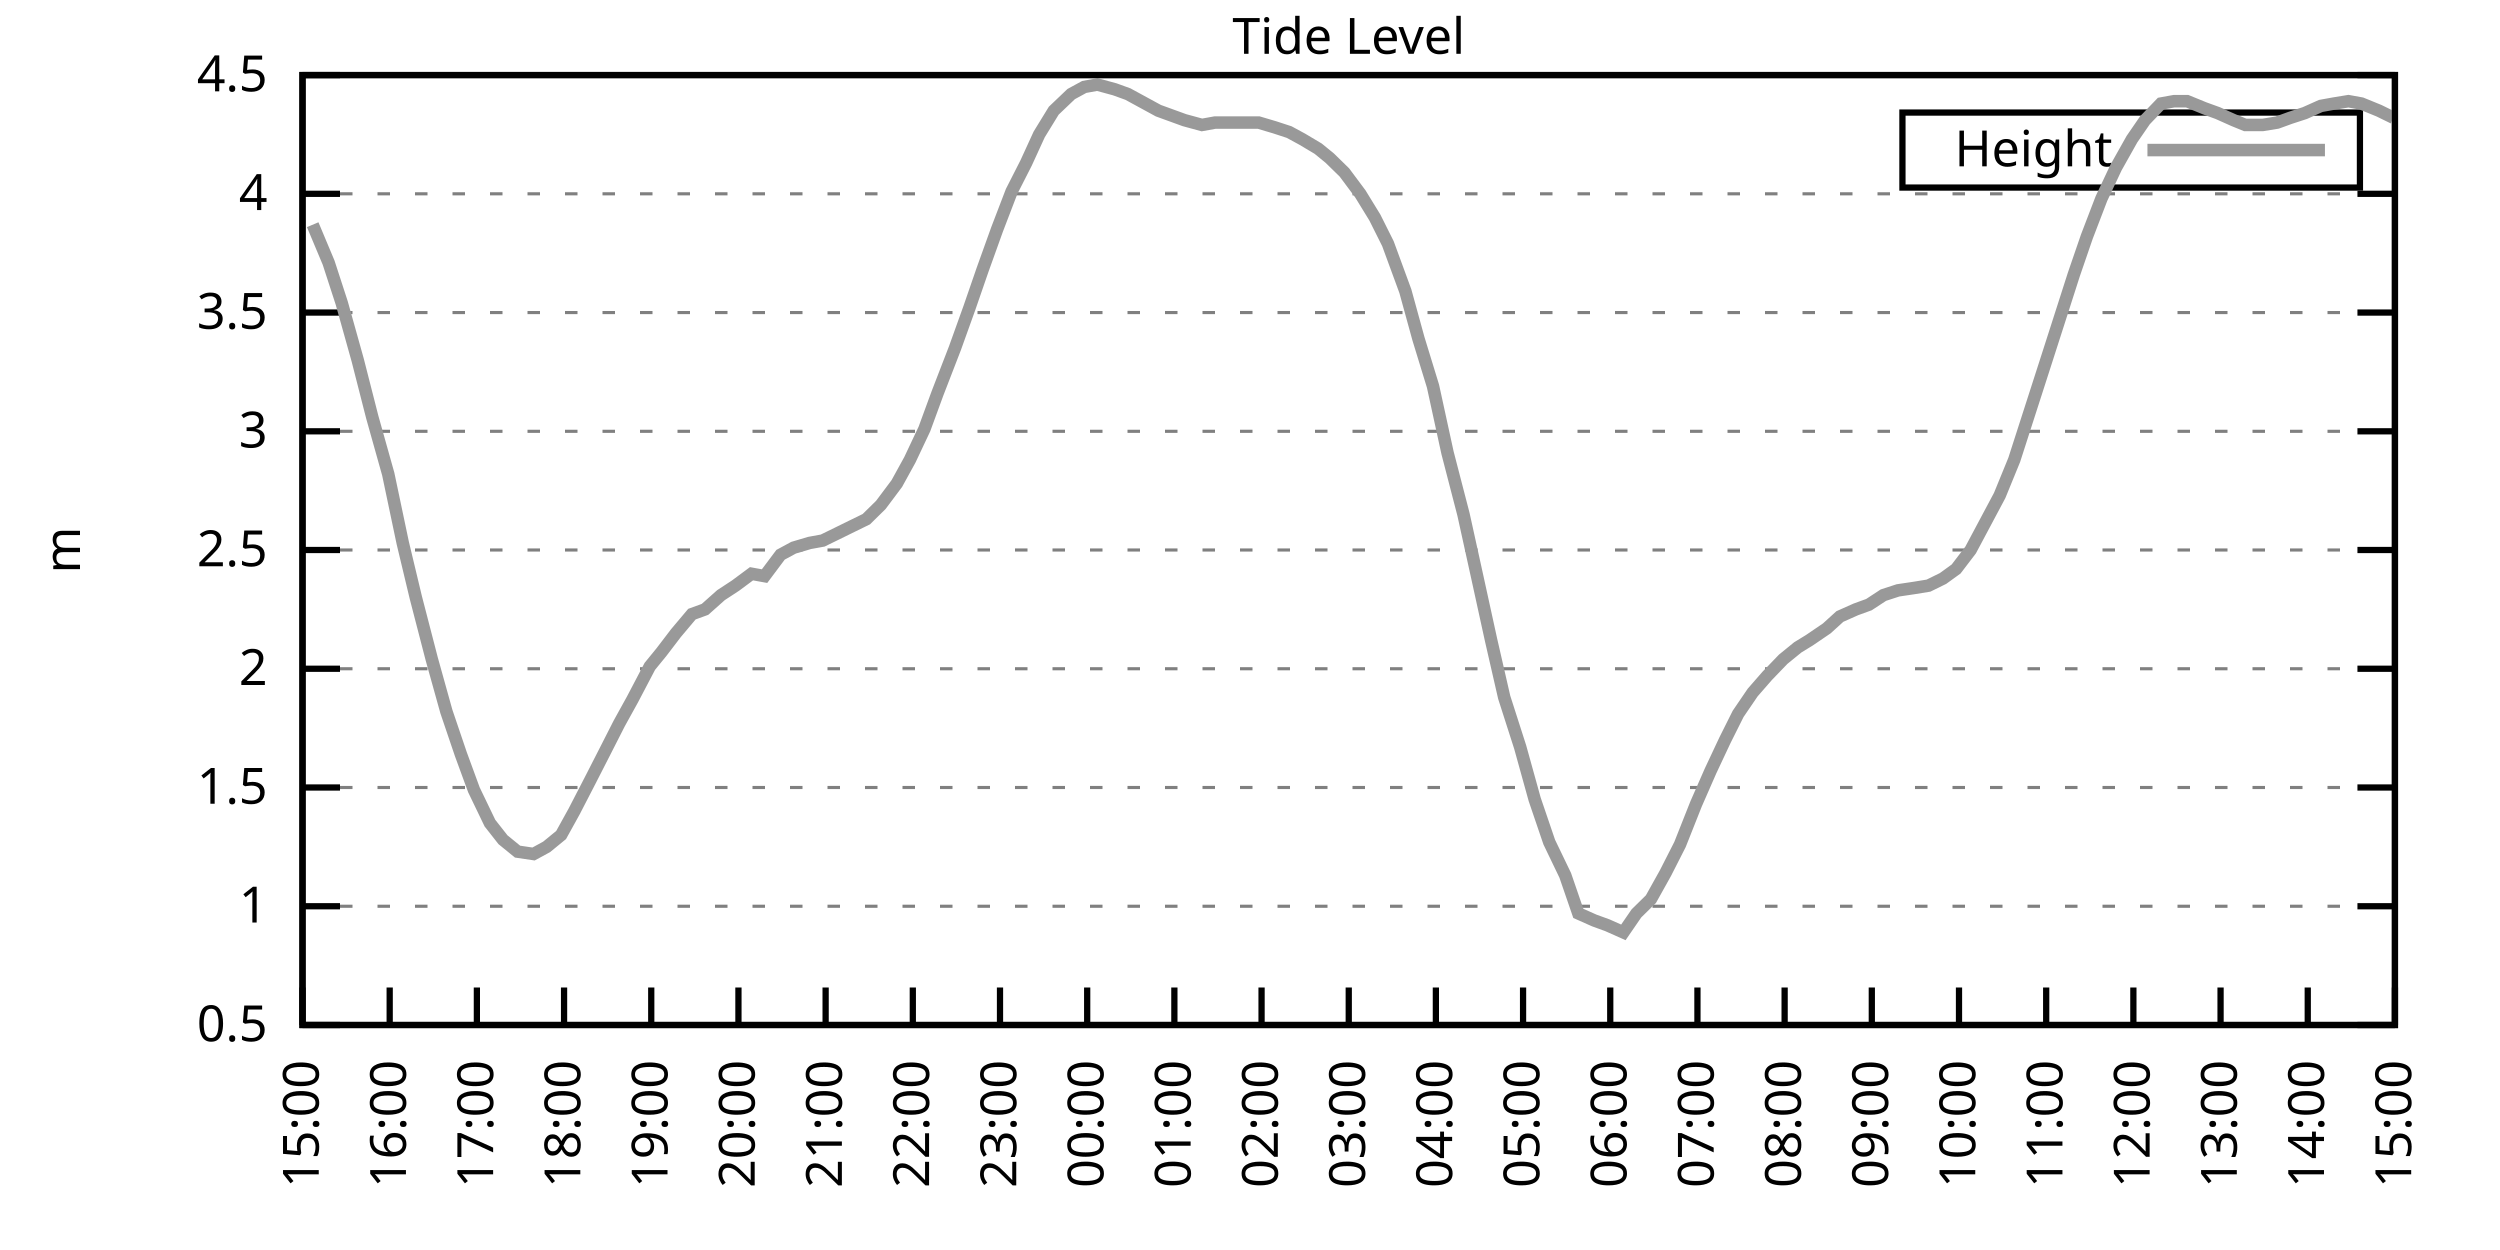
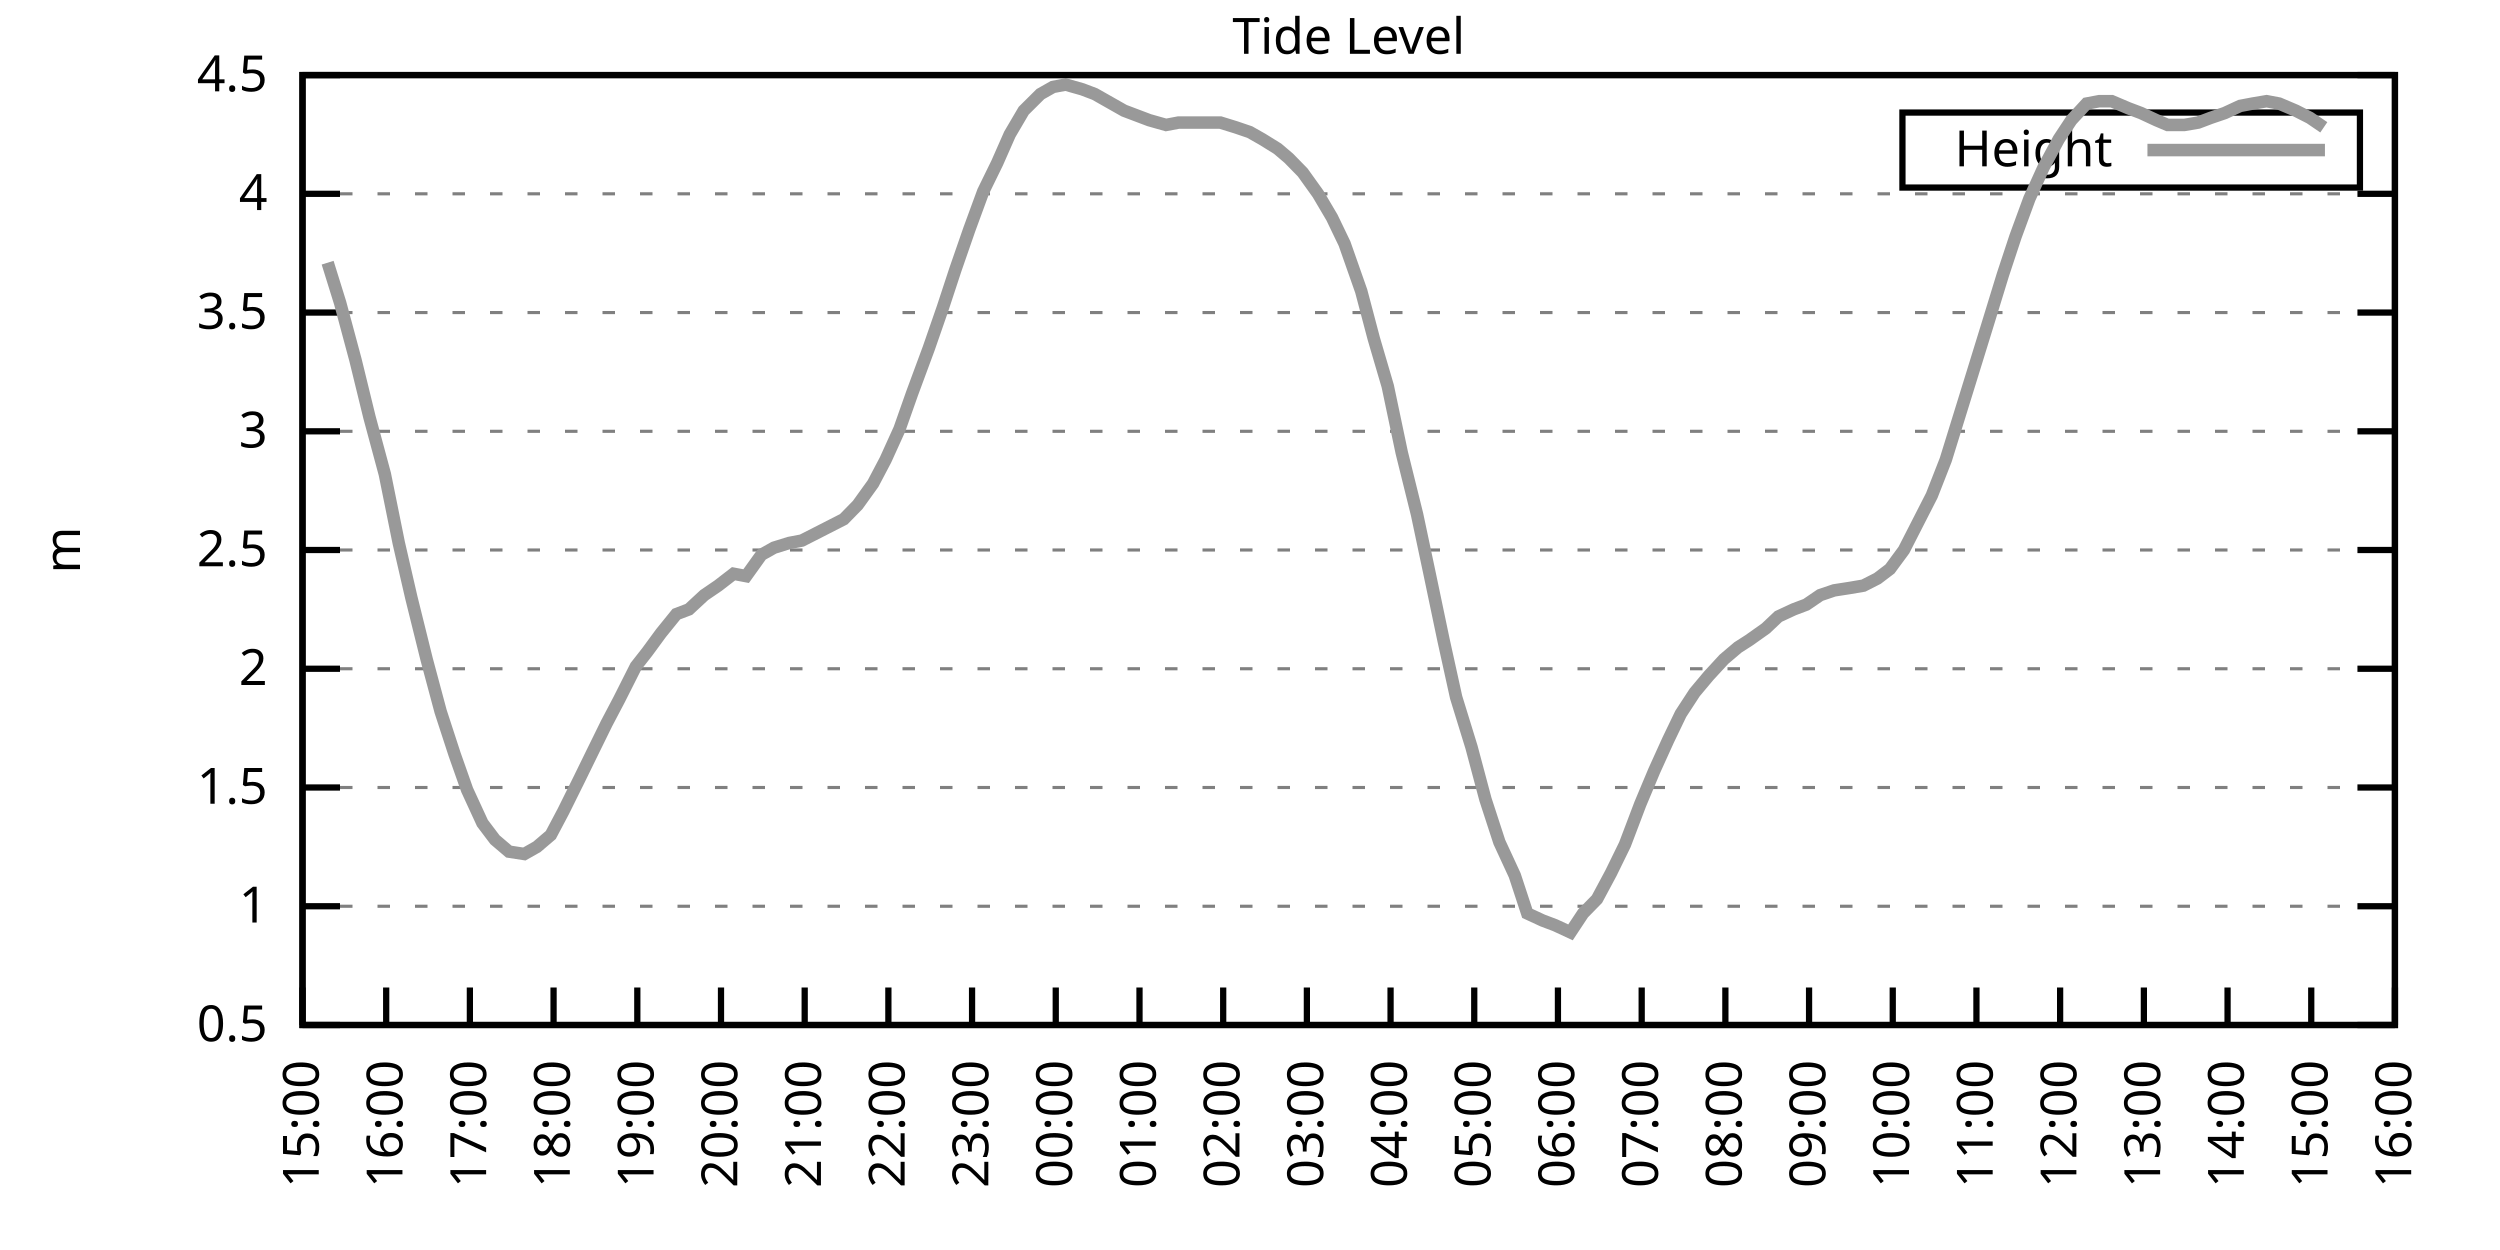
<svg xmlns="http://www.w3.org/2000/svg" xmlns:xlink="http://www.w3.org/1999/xlink" width="400" height="200" viewBox="0 0 400 200">
  <g id="gnuplot_canvas">
    <rect x="0" y="0" width="400" height="200" fill="none" />
    <defs>
      <circle id="gpDot" r="0.5" stroke-width="0.5" stroke="currentColor" />
      <path id="gpPt0" stroke-width="0.333" stroke="currentColor" d="M-1,0 h2 M0,-1 v2" />
      <path id="gpPt1" stroke-width="0.333" stroke="currentColor" d="M-1,-1 L1,1 M1,-1 L-1,1" />
      <path id="gpPt2" stroke-width="0.333" stroke="currentColor" d="M-1,0 L1,0 M0,-1 L0,1 M-1,-1 L1,1 M-1,1 L1,-1" />
      <rect id="gpPt3" stroke-width="0.333" stroke="currentColor" x="-1" y="-1" width="2" height="2" />
      <rect id="gpPt4" stroke-width="0.333" stroke="currentColor" fill="currentColor" x="-1" y="-1" width="2" height="2" />
      <circle id="gpPt5" stroke-width="0.333" stroke="currentColor" cx="0" cy="0" r="1" />
      <use xlink:href="#gpPt5" id="gpPt6" fill="currentColor" stroke="none" />
      <path id="gpPt7" stroke-width="0.333" stroke="currentColor" d="M0,-1.33 L-1.33,0.67 L1.33,0.67 z" />
      <use xlink:href="#gpPt7" id="gpPt8" fill="currentColor" stroke="none" />
      <use xlink:href="#gpPt7" id="gpPt9" stroke="currentColor" transform="rotate(180)" />
      <use xlink:href="#gpPt9" id="gpPt10" fill="currentColor" stroke="none" />
      <use xlink:href="#gpPt3" id="gpPt11" stroke="currentColor" transform="rotate(45)" />
      <use xlink:href="#gpPt11" id="gpPt12" fill="currentColor" stroke="none" />
      <path id="gpPt13" stroke-width="0.333" stroke="currentColor" d="M0,1.330 L1.265,0.411 L0.782,-1.067 L-0.782,-1.076 L-1.265,0.411 z" />
      <use xlink:href="#gpPt13" id="gpPt14" fill="currentColor" stroke="none" />
      <filter id="textbox" filterUnits="objectBoundingBox" x="0" y="0" height="1" width="1">
        <feFlood flood-color="white" flood-opacity="1" result="bgnd" />
        <feComposite in="SourceGraphic" in2="bgnd" operator="atop" />
      </filter>
      <filter id="greybox" filterUnits="objectBoundingBox" x="0" y="0" height="1" width="1">
        <feFlood flood-color="lightgrey" flood-opacity="1" result="grey" />
        <feComposite in="SourceGraphic" in2="grey" operator="atop" />
      </filter>
    </defs>
    <g fill="none" color="white" stroke="currentColor" stroke-width="1.00" stroke-linecap="butt" stroke-linejoin="miter">
</g>
    <g fill="none" color="black" stroke="currentColor" stroke-width="1.00" stroke-linecap="butt" stroke-linejoin="miter">
      <g stroke="none" shape-rendering="crispEdges">
        <polygon fill="rgb(255, 255, 255)" points="48.40,164.00 383.18,164.00 383.18,12.02 48.40,12.02 " />
      </g>
    </g>
    <g fill="none" color="black" stroke="currentColor" stroke-width="1.00" stroke-linecap="butt" stroke-linejoin="miter">
</g>
    <g fill="none" color="black" stroke="black" stroke-width="0.50" stroke-linecap="butt" stroke-linejoin="miter">
</g>
    <g fill="none" color="gray" stroke="currentColor" stroke-width="0.50" stroke-linecap="butt" stroke-linejoin="miter">
      <path stroke="gray" stroke-dasharray="2,4" class="gridline" d="M48.40,164.00 L383.19,164.00  " />
    </g>
    <g fill="none" color="gray" stroke="gray" stroke-width="1.00" stroke-linecap="butt" stroke-linejoin="miter">
</g>
    <g fill="none" color="black" stroke="currentColor" stroke-width="1.00" stroke-linecap="butt" stroke-linejoin="miter">
      <path stroke="black" d="M48.40,164.00 L54.40,164.00 M383.19,164.00 L377.19,164.00  " />
      <g transform="translate(42.80,166.60)" stroke="none" fill="black" font-family="Sans" font-size="8.00" text-anchor="end">
        <text>
          <tspan font-family="Sans"> 0.5</tspan>
        </text>
      </g>
    </g>
    <g fill="none" color="black" stroke="currentColor" stroke-width="1.00" stroke-linecap="butt" stroke-linejoin="miter">
</g>
    <g fill="none" color="black" stroke="black" stroke-width="0.50" stroke-linecap="butt" stroke-linejoin="miter">
</g>
    <g fill="none" color="gray" stroke="currentColor" stroke-width="0.50" stroke-linecap="butt" stroke-linejoin="miter">
      <path stroke="gray" stroke-dasharray="2,4" class="gridline" d="M48.40,145.00 L383.19,145.00  " />
    </g>
    <g fill="none" color="gray" stroke="gray" stroke-width="1.00" stroke-linecap="butt" stroke-linejoin="miter">
</g>
    <g fill="none" color="black" stroke="currentColor" stroke-width="1.00" stroke-linecap="butt" stroke-linejoin="miter">
      <path stroke="black" d="M48.40,145.00 L54.40,145.00 M383.19,145.00 L377.19,145.00  " />
      <g transform="translate(42.80,147.60)" stroke="none" fill="black" font-family="Sans" font-size="8.00" text-anchor="end">
        <text>
          <tspan font-family="Sans"> 1</tspan>
        </text>
      </g>
    </g>
    <g fill="none" color="black" stroke="currentColor" stroke-width="1.00" stroke-linecap="butt" stroke-linejoin="miter">
</g>
    <g fill="none" color="black" stroke="black" stroke-width="0.50" stroke-linecap="butt" stroke-linejoin="miter">
</g>
    <g fill="none" color="gray" stroke="currentColor" stroke-width="0.50" stroke-linecap="butt" stroke-linejoin="miter">
      <path stroke="gray" stroke-dasharray="2,4" class="gridline" d="M48.40,126.00 L383.19,126.00  " />
    </g>
    <g fill="none" color="gray" stroke="gray" stroke-width="1.00" stroke-linecap="butt" stroke-linejoin="miter">
</g>
    <g fill="none" color="black" stroke="currentColor" stroke-width="1.00" stroke-linecap="butt" stroke-linejoin="miter">
      <path stroke="black" d="M48.40,126.00 L54.40,126.00 M383.19,126.00 L377.19,126.00  " />
      <g transform="translate(42.80,128.60)" stroke="none" fill="black" font-family="Sans" font-size="8.00" text-anchor="end">
        <text>
          <tspan font-family="Sans"> 1.5</tspan>
        </text>
      </g>
    </g>
    <g fill="none" color="black" stroke="currentColor" stroke-width="1.00" stroke-linecap="butt" stroke-linejoin="miter">
</g>
    <g fill="none" color="black" stroke="black" stroke-width="0.50" stroke-linecap="butt" stroke-linejoin="miter">
</g>
    <g fill="none" color="gray" stroke="currentColor" stroke-width="0.50" stroke-linecap="butt" stroke-linejoin="miter">
      <path stroke="gray" stroke-dasharray="2,4" class="gridline" d="M48.40,107.00 L383.19,107.00  " />
    </g>
    <g fill="none" color="gray" stroke="gray" stroke-width="1.00" stroke-linecap="butt" stroke-linejoin="miter">
</g>
    <g fill="none" color="black" stroke="currentColor" stroke-width="1.00" stroke-linecap="butt" stroke-linejoin="miter">
      <path stroke="black" d="M48.40,107.00 L54.40,107.00 M383.19,107.00 L377.19,107.00  " />
      <g transform="translate(42.80,109.60)" stroke="none" fill="black" font-family="Sans" font-size="8.00" text-anchor="end">
        <text>
          <tspan font-family="Sans"> 2</tspan>
        </text>
      </g>
    </g>
    <g fill="none" color="black" stroke="currentColor" stroke-width="1.00" stroke-linecap="butt" stroke-linejoin="miter">
</g>
    <g fill="none" color="black" stroke="black" stroke-width="0.50" stroke-linecap="butt" stroke-linejoin="miter">
</g>
    <g fill="none" color="gray" stroke="currentColor" stroke-width="0.50" stroke-linecap="butt" stroke-linejoin="miter">
      <path stroke="gray" stroke-dasharray="2,4" class="gridline" d="M48.40,88.00 L383.19,88.00  " />
    </g>
    <g fill="none" color="gray" stroke="gray" stroke-width="1.00" stroke-linecap="butt" stroke-linejoin="miter">
</g>
    <g fill="none" color="black" stroke="currentColor" stroke-width="1.00" stroke-linecap="butt" stroke-linejoin="miter">
      <path stroke="black" d="M48.40,88.00 L54.40,88.00 M383.19,88.00 L377.19,88.00  " />
      <g transform="translate(42.80,90.60)" stroke="none" fill="black" font-family="Sans" font-size="8.00" text-anchor="end">
        <text>
          <tspan font-family="Sans"> 2.5</tspan>
        </text>
      </g>
    </g>
    <g fill="none" color="black" stroke="currentColor" stroke-width="1.00" stroke-linecap="butt" stroke-linejoin="miter">
</g>
    <g fill="none" color="black" stroke="black" stroke-width="0.50" stroke-linecap="butt" stroke-linejoin="miter">
</g>
    <g fill="none" color="gray" stroke="currentColor" stroke-width="0.50" stroke-linecap="butt" stroke-linejoin="miter">
      <path stroke="gray" stroke-dasharray="2,4" class="gridline" d="M48.40,69.01 L383.19,69.01  " />
    </g>
    <g fill="none" color="gray" stroke="gray" stroke-width="1.00" stroke-linecap="butt" stroke-linejoin="miter">
</g>
    <g fill="none" color="black" stroke="currentColor" stroke-width="1.00" stroke-linecap="butt" stroke-linejoin="miter">
      <path stroke="black" d="M48.40,69.01 L54.40,69.01 M383.19,69.01 L377.19,69.01  " />
      <g transform="translate(42.80,71.61)" stroke="none" fill="black" font-family="Sans" font-size="8.00" text-anchor="end">
        <text>
          <tspan font-family="Sans"> 3</tspan>
        </text>
      </g>
    </g>
    <g fill="none" color="black" stroke="currentColor" stroke-width="1.00" stroke-linecap="butt" stroke-linejoin="miter">
</g>
    <g fill="none" color="black" stroke="black" stroke-width="0.50" stroke-linecap="butt" stroke-linejoin="miter">
</g>
    <g fill="none" color="gray" stroke="currentColor" stroke-width="0.50" stroke-linecap="butt" stroke-linejoin="miter">
      <path stroke="gray" stroke-dasharray="2,4" class="gridline" d="M48.40,50.01 L383.19,50.01  " />
    </g>
    <g fill="none" color="gray" stroke="gray" stroke-width="1.00" stroke-linecap="butt" stroke-linejoin="miter">
</g>
    <g fill="none" color="black" stroke="currentColor" stroke-width="1.00" stroke-linecap="butt" stroke-linejoin="miter">
      <path stroke="black" d="M48.40,50.01 L54.40,50.01 M383.19,50.01 L377.19,50.01  " />
      <g transform="translate(42.80,52.61)" stroke="none" fill="black" font-family="Sans" font-size="8.00" text-anchor="end">
        <text>
          <tspan font-family="Sans"> 3.5</tspan>
        </text>
      </g>
    </g>
    <g fill="none" color="black" stroke="currentColor" stroke-width="1.00" stroke-linecap="butt" stroke-linejoin="miter">
</g>
    <g fill="none" color="black" stroke="black" stroke-width="0.50" stroke-linecap="butt" stroke-linejoin="miter">
</g>
    <g fill="none" color="gray" stroke="currentColor" stroke-width="0.50" stroke-linecap="butt" stroke-linejoin="miter">
      <path stroke="gray" stroke-dasharray="2,4" class="gridline" d="M48.40,31.01 L383.19,31.01  " />
    </g>
    <g fill="none" color="gray" stroke="gray" stroke-width="1.00" stroke-linecap="butt" stroke-linejoin="miter">
</g>
    <g fill="none" color="black" stroke="currentColor" stroke-width="1.00" stroke-linecap="butt" stroke-linejoin="miter">
      <path stroke="black" d="M48.40,31.01 L54.40,31.01 M383.19,31.01 L377.19,31.01  " />
      <g transform="translate(42.80,33.61)" stroke="none" fill="black" font-family="Sans" font-size="8.00" text-anchor="end">
        <text>
          <tspan font-family="Sans"> 4</tspan>
        </text>
      </g>
    </g>
    <g fill="none" color="black" stroke="currentColor" stroke-width="1.00" stroke-linecap="butt" stroke-linejoin="miter">
</g>
    <g fill="none" color="black" stroke="black" stroke-width="0.50" stroke-linecap="butt" stroke-linejoin="miter">
</g>
    <g fill="none" color="gray" stroke="currentColor" stroke-width="0.50" stroke-linecap="butt" stroke-linejoin="miter">
      <path stroke="gray" stroke-dasharray="2,4" class="gridline" d="M48.40,12.01 L383.19,12.01  " />
    </g>
    <g fill="none" color="gray" stroke="gray" stroke-width="1.00" stroke-linecap="butt" stroke-linejoin="miter">
</g>
    <g fill="none" color="black" stroke="currentColor" stroke-width="1.00" stroke-linecap="butt" stroke-linejoin="miter">
      <path stroke="black" d="M48.40,12.01 L54.40,12.01 M383.19,12.01 L377.19,12.01  " />
      <g transform="translate(42.80,14.61)" stroke="none" fill="black" font-family="Sans" font-size="8.00" text-anchor="end">
        <text>
          <tspan font-family="Sans"> 4.5</tspan>
        </text>
      </g>
    </g>
    <g fill="none" color="black" stroke="currentColor" stroke-width="1.00" stroke-linecap="butt" stroke-linejoin="miter">
      <path stroke="black" d="M48.40,164.00 L48.40,158.00  " />
      <g transform="translate(51.00,169.60) rotate(270.00)" stroke="none" fill="black" font-family="Sans" font-size="8.00" text-anchor="end">
        <text>
          <tspan font-family="Sans">15:00</tspan>
        </text>
      </g>
    </g>
    <g fill="none" color="black" stroke="currentColor" stroke-width="1.00" stroke-linecap="butt" stroke-linejoin="miter">
-       <path stroke="black" d="M62.35,164.00 L62.35,158.00  " />
-       <g transform="translate(64.95,169.60) rotate(270.00)" stroke="none" fill="black" font-family="Sans" font-size="8.00" text-anchor="end">
+       <path stroke="black" d="M61.79,164.00 L61.79,158.00  " />
+       <g transform="translate(64.39,169.60) rotate(270.00)" stroke="none" fill="black" font-family="Sans" font-size="8.00" text-anchor="end">
        <text>
          <tspan font-family="Sans">16:00</tspan>
        </text>
      </g>
    </g>
    <g fill="none" color="black" stroke="currentColor" stroke-width="1.00" stroke-linecap="butt" stroke-linejoin="miter">
-       <path stroke="black" d="M76.30,164.00 L76.30,158.00  " />
-       <g transform="translate(78.90,169.60) rotate(270.00)" stroke="none" fill="black" font-family="Sans" font-size="8.00" text-anchor="end">
+       <path stroke="black" d="M75.18,164.00 L75.18,158.00  " />
+       <g transform="translate(77.78,169.60) rotate(270.00)" stroke="none" fill="black" font-family="Sans" font-size="8.00" text-anchor="end">
        <text>
          <tspan font-family="Sans">17:00</tspan>
        </text>
      </g>
    </g>
    <g fill="none" color="black" stroke="currentColor" stroke-width="1.00" stroke-linecap="butt" stroke-linejoin="miter">
-       <path stroke="black" d="M90.25,164.00 L90.25,158.00  " />
-       <g transform="translate(92.85,169.60) rotate(270.00)" stroke="none" fill="black" font-family="Sans" font-size="8.00" text-anchor="end">
+       <path stroke="black" d="M88.57,164.00 L88.57,158.00  " />
+       <g transform="translate(91.17,169.60) rotate(270.00)" stroke="none" fill="black" font-family="Sans" font-size="8.00" text-anchor="end">
        <text>
          <tspan font-family="Sans">18:00</tspan>
        </text>
      </g>
    </g>
    <g fill="none" color="black" stroke="currentColor" stroke-width="1.00" stroke-linecap="butt" stroke-linejoin="miter">
-       <path stroke="black" d="M104.20,164.00 L104.20,158.00  " />
-       <g transform="translate(106.80,169.60) rotate(270.00)" stroke="none" fill="black" font-family="Sans" font-size="8.00" text-anchor="end">
+       <path stroke="black" d="M101.97,164.00 L101.97,158.00  " />
+       <g transform="translate(104.57,169.60) rotate(270.00)" stroke="none" fill="black" font-family="Sans" font-size="8.00" text-anchor="end">
        <text>
          <tspan font-family="Sans">19:00</tspan>
        </text>
      </g>
    </g>
    <g fill="none" color="black" stroke="currentColor" stroke-width="1.00" stroke-linecap="butt" stroke-linejoin="miter">
-       <path stroke="black" d="M118.15,164.00 L118.15,158.00  " />
-       <g transform="translate(120.75,169.60) rotate(270.00)" stroke="none" fill="black" font-family="Sans" font-size="8.00" text-anchor="end">
+       <path stroke="black" d="M115.36,164.00 L115.36,158.00  " />
+       <g transform="translate(117.96,169.60) rotate(270.00)" stroke="none" fill="black" font-family="Sans" font-size="8.00" text-anchor="end">
        <text>
          <tspan font-family="Sans">20:00</tspan>
        </text>
      </g>
    </g>
    <g fill="none" color="black" stroke="currentColor" stroke-width="1.00" stroke-linecap="butt" stroke-linejoin="miter">
-       <path stroke="black" d="M132.10,164.00 L132.10,158.00  " />
-       <g transform="translate(134.70,169.60) rotate(270.00)" stroke="none" fill="black" font-family="Sans" font-size="8.00" text-anchor="end">
+       <path stroke="black" d="M128.75,164.00 L128.75,158.00  " />
+       <g transform="translate(131.35,169.60) rotate(270.00)" stroke="none" fill="black" font-family="Sans" font-size="8.00" text-anchor="end">
        <text>
          <tspan font-family="Sans">21:00</tspan>
        </text>
      </g>
    </g>
    <g fill="none" color="black" stroke="currentColor" stroke-width="1.00" stroke-linecap="butt" stroke-linejoin="miter">
-       <path stroke="black" d="M146.05,164.00 L146.05,158.00  " />
-       <g transform="translate(148.65,169.60) rotate(270.00)" stroke="none" fill="black" font-family="Sans" font-size="8.00" text-anchor="end">
+       <path stroke="black" d="M142.14,164.00 L142.14,158.00  " />
+       <g transform="translate(144.74,169.60) rotate(270.00)" stroke="none" fill="black" font-family="Sans" font-size="8.00" text-anchor="end">
        <text>
          <tspan font-family="Sans">22:00</tspan>
        </text>
      </g>
    </g>
    <g fill="none" color="black" stroke="currentColor" stroke-width="1.00" stroke-linecap="butt" stroke-linejoin="miter">
-       <path stroke="black" d="M160.00,164.00 L160.00,158.00  " />
-       <g transform="translate(162.60,169.60) rotate(270.00)" stroke="none" fill="black" font-family="Sans" font-size="8.00" text-anchor="end">
+       <path stroke="black" d="M155.53,164.00 L155.53,158.00  " />
+       <g transform="translate(158.13,169.60) rotate(270.00)" stroke="none" fill="black" font-family="Sans" font-size="8.00" text-anchor="end">
        <text>
          <tspan font-family="Sans">23:00</tspan>
        </text>
      </g>
    </g>
    <g fill="none" color="black" stroke="currentColor" stroke-width="1.00" stroke-linecap="butt" stroke-linejoin="miter">
-       <path stroke="black" d="M173.95,164.00 L173.95,158.00  " />
-       <g transform="translate(176.55,169.60) rotate(270.00)" stroke="none" fill="black" font-family="Sans" font-size="8.00" text-anchor="end">
+       <path stroke="black" d="M168.92,164.00 L168.92,158.00  " />
+       <g transform="translate(171.52,169.60) rotate(270.00)" stroke="none" fill="black" font-family="Sans" font-size="8.00" text-anchor="end">
        <text>
          <tspan font-family="Sans">00:00</tspan>
        </text>
      </g>
    </g>
    <g fill="none" color="black" stroke="currentColor" stroke-width="1.00" stroke-linecap="butt" stroke-linejoin="miter">
-       <path stroke="black" d="M187.90,164.00 L187.90,158.00  " />
-       <g transform="translate(190.50,169.60) rotate(270.00)" stroke="none" fill="black" font-family="Sans" font-size="8.00" text-anchor="end">
+       <path stroke="black" d="M182.32,164.00 L182.32,158.00  " />
+       <g transform="translate(184.92,169.60) rotate(270.00)" stroke="none" fill="black" font-family="Sans" font-size="8.00" text-anchor="end">
        <text>
          <tspan font-family="Sans">01:00</tspan>
        </text>
      </g>
    </g>
    <g fill="none" color="black" stroke="currentColor" stroke-width="1.00" stroke-linecap="butt" stroke-linejoin="miter">
-       <path stroke="black" d="M201.85,164.00 L201.85,158.00  " />
-       <g transform="translate(204.45,169.60) rotate(270.00)" stroke="none" fill="black" font-family="Sans" font-size="8.00" text-anchor="end">
+       <path stroke="black" d="M195.71,164.00 L195.71,158.00  " />
+       <g transform="translate(198.31,169.60) rotate(270.00)" stroke="none" fill="black" font-family="Sans" font-size="8.00" text-anchor="end">
        <text>
          <tspan font-family="Sans">02:00</tspan>
        </text>
      </g>
    </g>
    <g fill="none" color="black" stroke="currentColor" stroke-width="1.00" stroke-linecap="butt" stroke-linejoin="miter">
-       <path stroke="black" d="M215.80,164.00 L215.80,158.00  " />
-       <g transform="translate(218.40,169.60) rotate(270.00)" stroke="none" fill="black" font-family="Sans" font-size="8.00" text-anchor="end">
+       <path stroke="black" d="M209.10,164.00 L209.10,158.00  " />
+       <g transform="translate(211.70,169.60) rotate(270.00)" stroke="none" fill="black" font-family="Sans" font-size="8.00" text-anchor="end">
        <text>
          <tspan font-family="Sans">03:00</tspan>
        </text>
      </g>
    </g>
    <g fill="none" color="black" stroke="currentColor" stroke-width="1.00" stroke-linecap="butt" stroke-linejoin="miter">
-       <path stroke="black" d="M229.74,164.00 L229.74,158.00  " />
-       <g transform="translate(232.34,169.60) rotate(270.00)" stroke="none" fill="black" font-family="Sans" font-size="8.00" text-anchor="end">
+       <path stroke="black" d="M222.49,164.00 L222.49,158.00  " />
+       <g transform="translate(225.09,169.60) rotate(270.00)" stroke="none" fill="black" font-family="Sans" font-size="8.00" text-anchor="end">
        <text>
          <tspan font-family="Sans">04:00</tspan>
        </text>
      </g>
    </g>
    <g fill="none" color="black" stroke="currentColor" stroke-width="1.00" stroke-linecap="butt" stroke-linejoin="miter">
-       <path stroke="black" d="M243.69,164.00 L243.69,158.00  " />
-       <g transform="translate(246.29,169.60) rotate(270.00)" stroke="none" fill="black" font-family="Sans" font-size="8.00" text-anchor="end">
+       <path stroke="black" d="M235.88,164.00 L235.88,158.00  " />
+       <g transform="translate(238.48,169.60) rotate(270.00)" stroke="none" fill="black" font-family="Sans" font-size="8.00" text-anchor="end">
        <text>
          <tspan font-family="Sans">05:00</tspan>
        </text>
      </g>
    </g>
    <g fill="none" color="black" stroke="currentColor" stroke-width="1.00" stroke-linecap="butt" stroke-linejoin="miter">
-       <path stroke="black" d="M257.64,164.00 L257.64,158.00  " />
-       <g transform="translate(260.24,169.60) rotate(270.00)" stroke="none" fill="black" font-family="Sans" font-size="8.00" text-anchor="end">
+       <path stroke="black" d="M249.27,164.00 L249.27,158.00  " />
+       <g transform="translate(251.87,169.60) rotate(270.00)" stroke="none" fill="black" font-family="Sans" font-size="8.00" text-anchor="end">
        <text>
          <tspan font-family="Sans">06:00</tspan>
        </text>
      </g>
    </g>
    <g fill="none" color="black" stroke="currentColor" stroke-width="1.00" stroke-linecap="butt" stroke-linejoin="miter">
-       <path stroke="black" d="M271.59,164.00 L271.59,158.00  " />
-       <g transform="translate(274.19,169.60) rotate(270.00)" stroke="none" fill="black" font-family="Sans" font-size="8.00" text-anchor="end">
+       <path stroke="black" d="M262.67,164.00 L262.67,158.00  " />
+       <g transform="translate(265.27,169.60) rotate(270.00)" stroke="none" fill="black" font-family="Sans" font-size="8.00" text-anchor="end">
        <text>
          <tspan font-family="Sans">07:00</tspan>
        </text>
      </g>
    </g>
    <g fill="none" color="black" stroke="currentColor" stroke-width="1.00" stroke-linecap="butt" stroke-linejoin="miter">
-       <path stroke="black" d="M285.54,164.00 L285.54,158.00  " />
-       <g transform="translate(288.14,169.60) rotate(270.00)" stroke="none" fill="black" font-family="Sans" font-size="8.00" text-anchor="end">
+       <path stroke="black" d="M276.06,164.00 L276.06,158.00  " />
+       <g transform="translate(278.66,169.60) rotate(270.00)" stroke="none" fill="black" font-family="Sans" font-size="8.00" text-anchor="end">
        <text>
          <tspan font-family="Sans">08:00</tspan>
        </text>
      </g>
    </g>
    <g fill="none" color="black" stroke="currentColor" stroke-width="1.00" stroke-linecap="butt" stroke-linejoin="miter">
-       <path stroke="black" d="M299.49,164.00 L299.49,158.00  " />
-       <g transform="translate(302.09,169.60) rotate(270.00)" stroke="none" fill="black" font-family="Sans" font-size="8.00" text-anchor="end">
+       <path stroke="black" d="M289.45,164.00 L289.45,158.00  " />
+       <g transform="translate(292.05,169.60) rotate(270.00)" stroke="none" fill="black" font-family="Sans" font-size="8.00" text-anchor="end">
        <text>
          <tspan font-family="Sans">09:00</tspan>
        </text>
      </g>
    </g>
    <g fill="none" color="black" stroke="currentColor" stroke-width="1.00" stroke-linecap="butt" stroke-linejoin="miter">
-       <path stroke="black" d="M313.44,164.00 L313.44,158.00  " />
-       <g transform="translate(316.04,169.60) rotate(270.00)" stroke="none" fill="black" font-family="Sans" font-size="8.00" text-anchor="end">
+       <path stroke="black" d="M302.84,164.00 L302.84,158.00  " />
+       <g transform="translate(305.44,169.60) rotate(270.00)" stroke="none" fill="black" font-family="Sans" font-size="8.00" text-anchor="end">
        <text>
          <tspan font-family="Sans">10:00</tspan>
        </text>
      </g>
    </g>
    <g fill="none" color="black" stroke="currentColor" stroke-width="1.00" stroke-linecap="butt" stroke-linejoin="miter">
-       <path stroke="black" d="M327.39,164.00 L327.39,158.00  " />
-       <g transform="translate(329.99,169.60) rotate(270.00)" stroke="none" fill="black" font-family="Sans" font-size="8.00" text-anchor="end">
+       <path stroke="black" d="M316.23,164.00 L316.23,158.00  " />
+       <g transform="translate(318.83,169.60) rotate(270.00)" stroke="none" fill="black" font-family="Sans" font-size="8.00" text-anchor="end">
        <text>
          <tspan font-family="Sans">11:00</tspan>
        </text>
      </g>
    </g>
    <g fill="none" color="black" stroke="currentColor" stroke-width="1.00" stroke-linecap="butt" stroke-linejoin="miter">
-       <path stroke="black" d="M341.34,164.00 L341.34,158.00  " />
-       <g transform="translate(343.94,169.60) rotate(270.00)" stroke="none" fill="black" font-family="Sans" font-size="8.00" text-anchor="end">
+       <path stroke="black" d="M329.62,164.00 L329.62,158.00  " />
+       <g transform="translate(332.22,169.60) rotate(270.00)" stroke="none" fill="black" font-family="Sans" font-size="8.00" text-anchor="end">
        <text>
          <tspan font-family="Sans">12:00</tspan>
        </text>
      </g>
    </g>
    <g fill="none" color="black" stroke="currentColor" stroke-width="1.00" stroke-linecap="butt" stroke-linejoin="miter">
-       <path stroke="black" d="M355.29,164.00 L355.29,158.00  " />
-       <g transform="translate(357.89,169.60) rotate(270.00)" stroke="none" fill="black" font-family="Sans" font-size="8.00" text-anchor="end">
+       <path stroke="black" d="M343.02,164.00 L343.02,158.00  " />
+       <g transform="translate(345.62,169.60) rotate(270.00)" stroke="none" fill="black" font-family="Sans" font-size="8.00" text-anchor="end">
        <text>
          <tspan font-family="Sans">13:00</tspan>
        </text>
      </g>
    </g>
    <g fill="none" color="black" stroke="currentColor" stroke-width="1.00" stroke-linecap="butt" stroke-linejoin="miter">
-       <path stroke="black" d="M369.24,164.00 L369.24,158.00  " />
-       <g transform="translate(371.84,169.60) rotate(270.00)" stroke="none" fill="black" font-family="Sans" font-size="8.00" text-anchor="end">
+       <path stroke="black" d="M356.41,164.00 L356.41,158.00  " />
+       <g transform="translate(359.01,169.60) rotate(270.00)" stroke="none" fill="black" font-family="Sans" font-size="8.00" text-anchor="end">
        <text>
          <tspan font-family="Sans">14:00</tspan>
+         </text>
+       </g>
+     </g>
+     <g fill="none" color="black" stroke="currentColor" stroke-width="1.00" stroke-linecap="butt" stroke-linejoin="miter">
+       <path stroke="black" d="M369.80,164.00 L369.80,158.00  " />
+       <g transform="translate(372.40,169.60) rotate(270.00)" stroke="none" fill="black" font-family="Sans" font-size="8.00" text-anchor="end">
+         <text>
+           <tspan font-family="Sans">15:00</tspan>
        </text>
      </g>
    </g>
    <g fill="none" color="black" stroke="currentColor" stroke-width="1.00" stroke-linecap="butt" stroke-linejoin="miter">
      <path stroke="black" d="M383.19,164.00 L383.19,158.00  " />
      <g transform="translate(385.79,169.60) rotate(270.00)" stroke="none" fill="black" font-family="Sans" font-size="8.00" text-anchor="end">
        <text>
-           <tspan font-family="Sans">15:00</tspan>
+           <tspan font-family="Sans">16:00</tspan>
        </text>
      </g>
    </g>
    <g fill="none" color="black" stroke="currentColor" stroke-width="1.00" stroke-linecap="butt" stroke-linejoin="miter">
</g>
    <g fill="none" color="black" stroke="currentColor" stroke-width="1.00" stroke-linecap="butt" stroke-linejoin="miter">
      <path stroke="black" d="M48.40,12.01 L48.40,164.00 L383.19,164.00 L383.19,12.01 L48.40,12.01 Z  " />
    </g>
    <g fill="none" color="black" stroke="currentColor" stroke-width="1.00" stroke-linecap="butt" stroke-linejoin="miter">
</g>
    <g fill="none" color="black" stroke="currentColor" stroke-width="1.00" stroke-linecap="butt" stroke-linejoin="miter">
      <path stroke="black" d="M304.39,30.01 L304.39,18.01 L377.59,18.01 L377.59,30.01 L304.39,30.01 Z  " />
    </g>
    <g id="Tide_level_plot_1">
      <g fill="none" color="white" stroke="black" stroke-width="2.00" stroke-linecap="butt" stroke-linejoin="miter">
</g>
      <g fill="none" color="black" stroke="currentColor" stroke-width="2.00" stroke-linecap="butt" stroke-linejoin="miter">
        <g transform="translate(337.99,26.61)" stroke="none" fill="black" font-family="Sans" font-size="8.00" text-anchor="end">
          <text>
            <tspan font-family="Sans">Height</tspan>
          </text>
        </g>
      </g>
      <g fill="none" color="black" stroke="currentColor" stroke-width="2.00" stroke-linecap="butt" stroke-linejoin="miter">
-         <path stroke="rgb(153, 153, 153)" d="M343.59,24.01 L371.99,24.01 M50.03,35.95 L52.58,42.03 L54.68,48.49 L57.23,57.61 L59.56,66.73 L62.12,75.85   L64.44,86.87 L66.53,95.60 L69.09,105.48 L71.42,113.84 L73.74,120.68 L75.83,126.38 L78.39,131.70 L80.48,134.36   L82.81,136.26 L85.37,136.64 L87.46,135.50 L89.78,133.60 L91.88,129.80 L94.43,124.86 L96.76,120.30 L99.08,115.74   L101.18,111.94 L103.97,106.62 L105.83,104.34 L108.15,101.30 L110.71,98.26 L112.80,97.50 L115.36,95.22 L117.68,93.70   L120.24,91.80 L122.33,92.18 L124.89,88.76 L126.98,87.63 L129.54,86.87 L131.63,86.49 L133.96,85.35 L136.28,84.21   L138.61,83.07 L140.93,80.79 L143.49,77.37 L145.58,73.57 L147.91,68.63 L150.00,62.93 L152.79,55.71 L155.11,49.25   L157.21,43.17 L159.53,36.71 L161.86,30.63 L164.18,26.07 L166.27,21.51 L168.60,17.71 L171.39,15.05 L173.48,13.91   L175.57,13.53 L178.36,14.29 L180.46,15.05 L185.34,17.71 L187.43,18.47 L189.52,19.23 L192.31,19.99 L194.41,19.61   L196.73,19.61 L199.06,19.61 L201.38,19.61 L203.94,20.37 L206.26,21.13 L208.36,22.27 L210.91,23.79 L212.77,25.31   L215.10,27.59 L217.65,31.01 L219.98,34.81 L222.07,38.99 L224.86,46.59 L226.95,54.19 L229.28,61.79 L231.60,72.43   L234.16,82.31 L236.25,91.80 L238.58,102.44 L240.67,111.56 L243.23,119.54 L245.55,127.90 L247.88,134.74 L250.44,140.06   L252.53,146.14 L255.09,147.28 L257.18,148.04 L259.74,149.18 L261.83,146.14 L264.15,143.86 L266.48,139.68 L268.80,135.12   L271.36,128.66 L273.69,123.34 L276.01,118.40 L278.10,114.22 L280.43,110.80 L282.75,108.14 L285.31,105.48 L287.64,103.58   L289.50,102.44 L292.29,100.54 L294.38,98.64 L296.94,97.50 L299.03,96.74 L301.35,95.22 L303.68,94.46 L306.23,94.08   L308.56,93.70 L310.88,92.56 L312.98,91.04 L315.30,88.00 L319.95,79.27 L322.28,73.57 L326.93,59.13 L329.25,51.91   L331.81,43.93 L333.90,37.85 L336.23,31.77 L338.55,26.83 L341.11,22.27 L343.20,19.23 L345.76,16.57 L347.85,16.19   L349.94,16.19 L352.73,17.33 L354.83,18.09 L357.38,19.23 L359.24,19.99 L362.03,19.99 L364.36,19.61 L366.45,18.85   L368.78,18.09 L371.33,16.95 L373.43,16.57 L375.75,16.19 L377.84,16.57 L380.63,17.71 L382.96,18.85  " />
+         <path stroke="rgb(153, 153, 153)" d="M343.59,24.01 L371.99,24.01 M52.42,42.03 L54.43,48.49 L56.88,57.61 L59.11,66.73 L61.57,75.85 L63.80,86.87   L65.81,95.60 L68.26,105.48 L70.50,113.84 L72.73,120.68 L74.74,126.38 L77.19,131.70 L79.20,134.36 L81.43,136.26   L83.89,136.64 L85.90,135.50 L88.13,133.60 L90.14,129.80 L92.59,124.86 L94.82,120.30 L97.06,115.74 L99.06,111.94   L101.74,106.62 L103.53,104.34 L105.76,101.30 L108.22,98.26 L110.22,97.50 L112.68,95.22 L114.91,93.70 L117.37,91.80   L119.38,92.18 L121.83,88.76 L123.84,87.63 L126.29,86.87 L128.30,86.49 L130.54,85.35 L132.77,84.21 L135.00,83.07   L137.23,80.79 L139.69,77.37 L141.69,73.57 L143.93,68.63 L145.94,62.93 L148.61,55.71 L150.85,49.25 L152.85,43.17   L155.09,36.71 L157.32,30.63 L159.55,26.07 L161.56,21.51 L163.79,17.71 L166.47,15.05 L168.48,13.91 L170.49,13.53   L173.17,14.29 L175.17,15.05 L179.86,17.71 L181.87,18.47 L183.88,19.23 L186.56,19.99 L188.57,19.61 L190.80,19.61   L193.03,19.61 L195.26,19.61 L197.72,20.37 L199.95,21.13 L201.96,22.27 L204.41,23.79 L206.20,25.31 L208.43,27.59   L210.88,31.01 L213.12,34.81 L215.13,38.99 L217.80,46.59 L219.81,54.19 L222.04,61.79 L224.28,72.43 L226.73,82.31   L228.74,91.80 L230.97,102.44 L232.98,111.56 L235.44,119.54 L237.67,127.90 L239.90,134.74 L242.36,140.06 L244.36,146.14   L246.82,147.28 L248.83,148.04 L251.28,149.18 L253.29,146.14 L255.52,143.86 L257.76,139.68 L259.99,135.12 L262.44,128.66   L264.67,123.34 L266.91,118.40 L268.92,114.22 L271.15,110.80 L273.38,108.14 L275.83,105.48 L278.07,103.58 L279.85,102.44   L282.53,100.54 L284.54,98.64 L286.99,97.50 L289.00,96.74 L291.23,95.22 L293.47,94.46 L295.92,94.08 L298.15,93.70   L300.39,92.56 L302.39,91.04 L304.63,88.00 L309.09,79.27 L311.32,73.57 L315.79,59.13 L318.02,51.91 L320.47,43.93   L322.48,37.85 L324.71,31.77 L326.95,26.83 L329.40,22.27 L331.41,19.23 L333.86,16.57 L335.87,16.19 L337.88,16.19   L340.56,17.33 L342.57,18.09 L345.02,19.23 L346.81,19.99 L349.49,19.99 L351.72,19.61 L353.73,18.85 L355.96,18.09   L358.42,16.95 L360.42,16.57 L362.66,16.19 L364.66,16.57 L367.34,17.71 L369.58,18.85 L371.81,20.37  " />
      </g>
    </g>
    <g fill="none" color="black" stroke="currentColor" stroke-width="2.00" stroke-linecap="butt" stroke-linejoin="miter">
</g>
    <g fill="none" color="black" stroke="black" stroke-width="1.00" stroke-linecap="butt" stroke-linejoin="miter">
</g>
    <g fill="none" color="black" stroke="currentColor" stroke-width="1.00" stroke-linecap="butt" stroke-linejoin="miter">
      <path stroke="black" d="M48.40,12.01 L48.40,164.00 L383.19,164.00 L383.19,12.01 L48.40,12.01 Z  " />
      <g transform="translate(12.80,88.01) rotate(270.00)" stroke="none" fill="black" font-family="Sans" font-size="8.00" text-anchor="middle">
        <text>
          <tspan font-family="Sans">m</tspan>
        </text>
      </g>
    </g>
    <g fill="none" color="black" stroke="currentColor" stroke-width="1.00" stroke-linecap="butt" stroke-linejoin="miter">
</g>
    <g fill="none" color="black" stroke="currentColor" stroke-width="1.00" stroke-linecap="butt" stroke-linejoin="miter">
      <g transform="translate(215.79,8.61)" stroke="none" fill="black" font-family="Sans" font-size="8.00" text-anchor="middle">
        <text>
          <tspan font-family="Sans">Tide Level</tspan>
        </text>
      </g>
    </g>
    <g fill="none" color="black" stroke="currentColor" stroke-width="1.00" stroke-linecap="butt" stroke-linejoin="miter">
</g>
  </g>
</svg>
